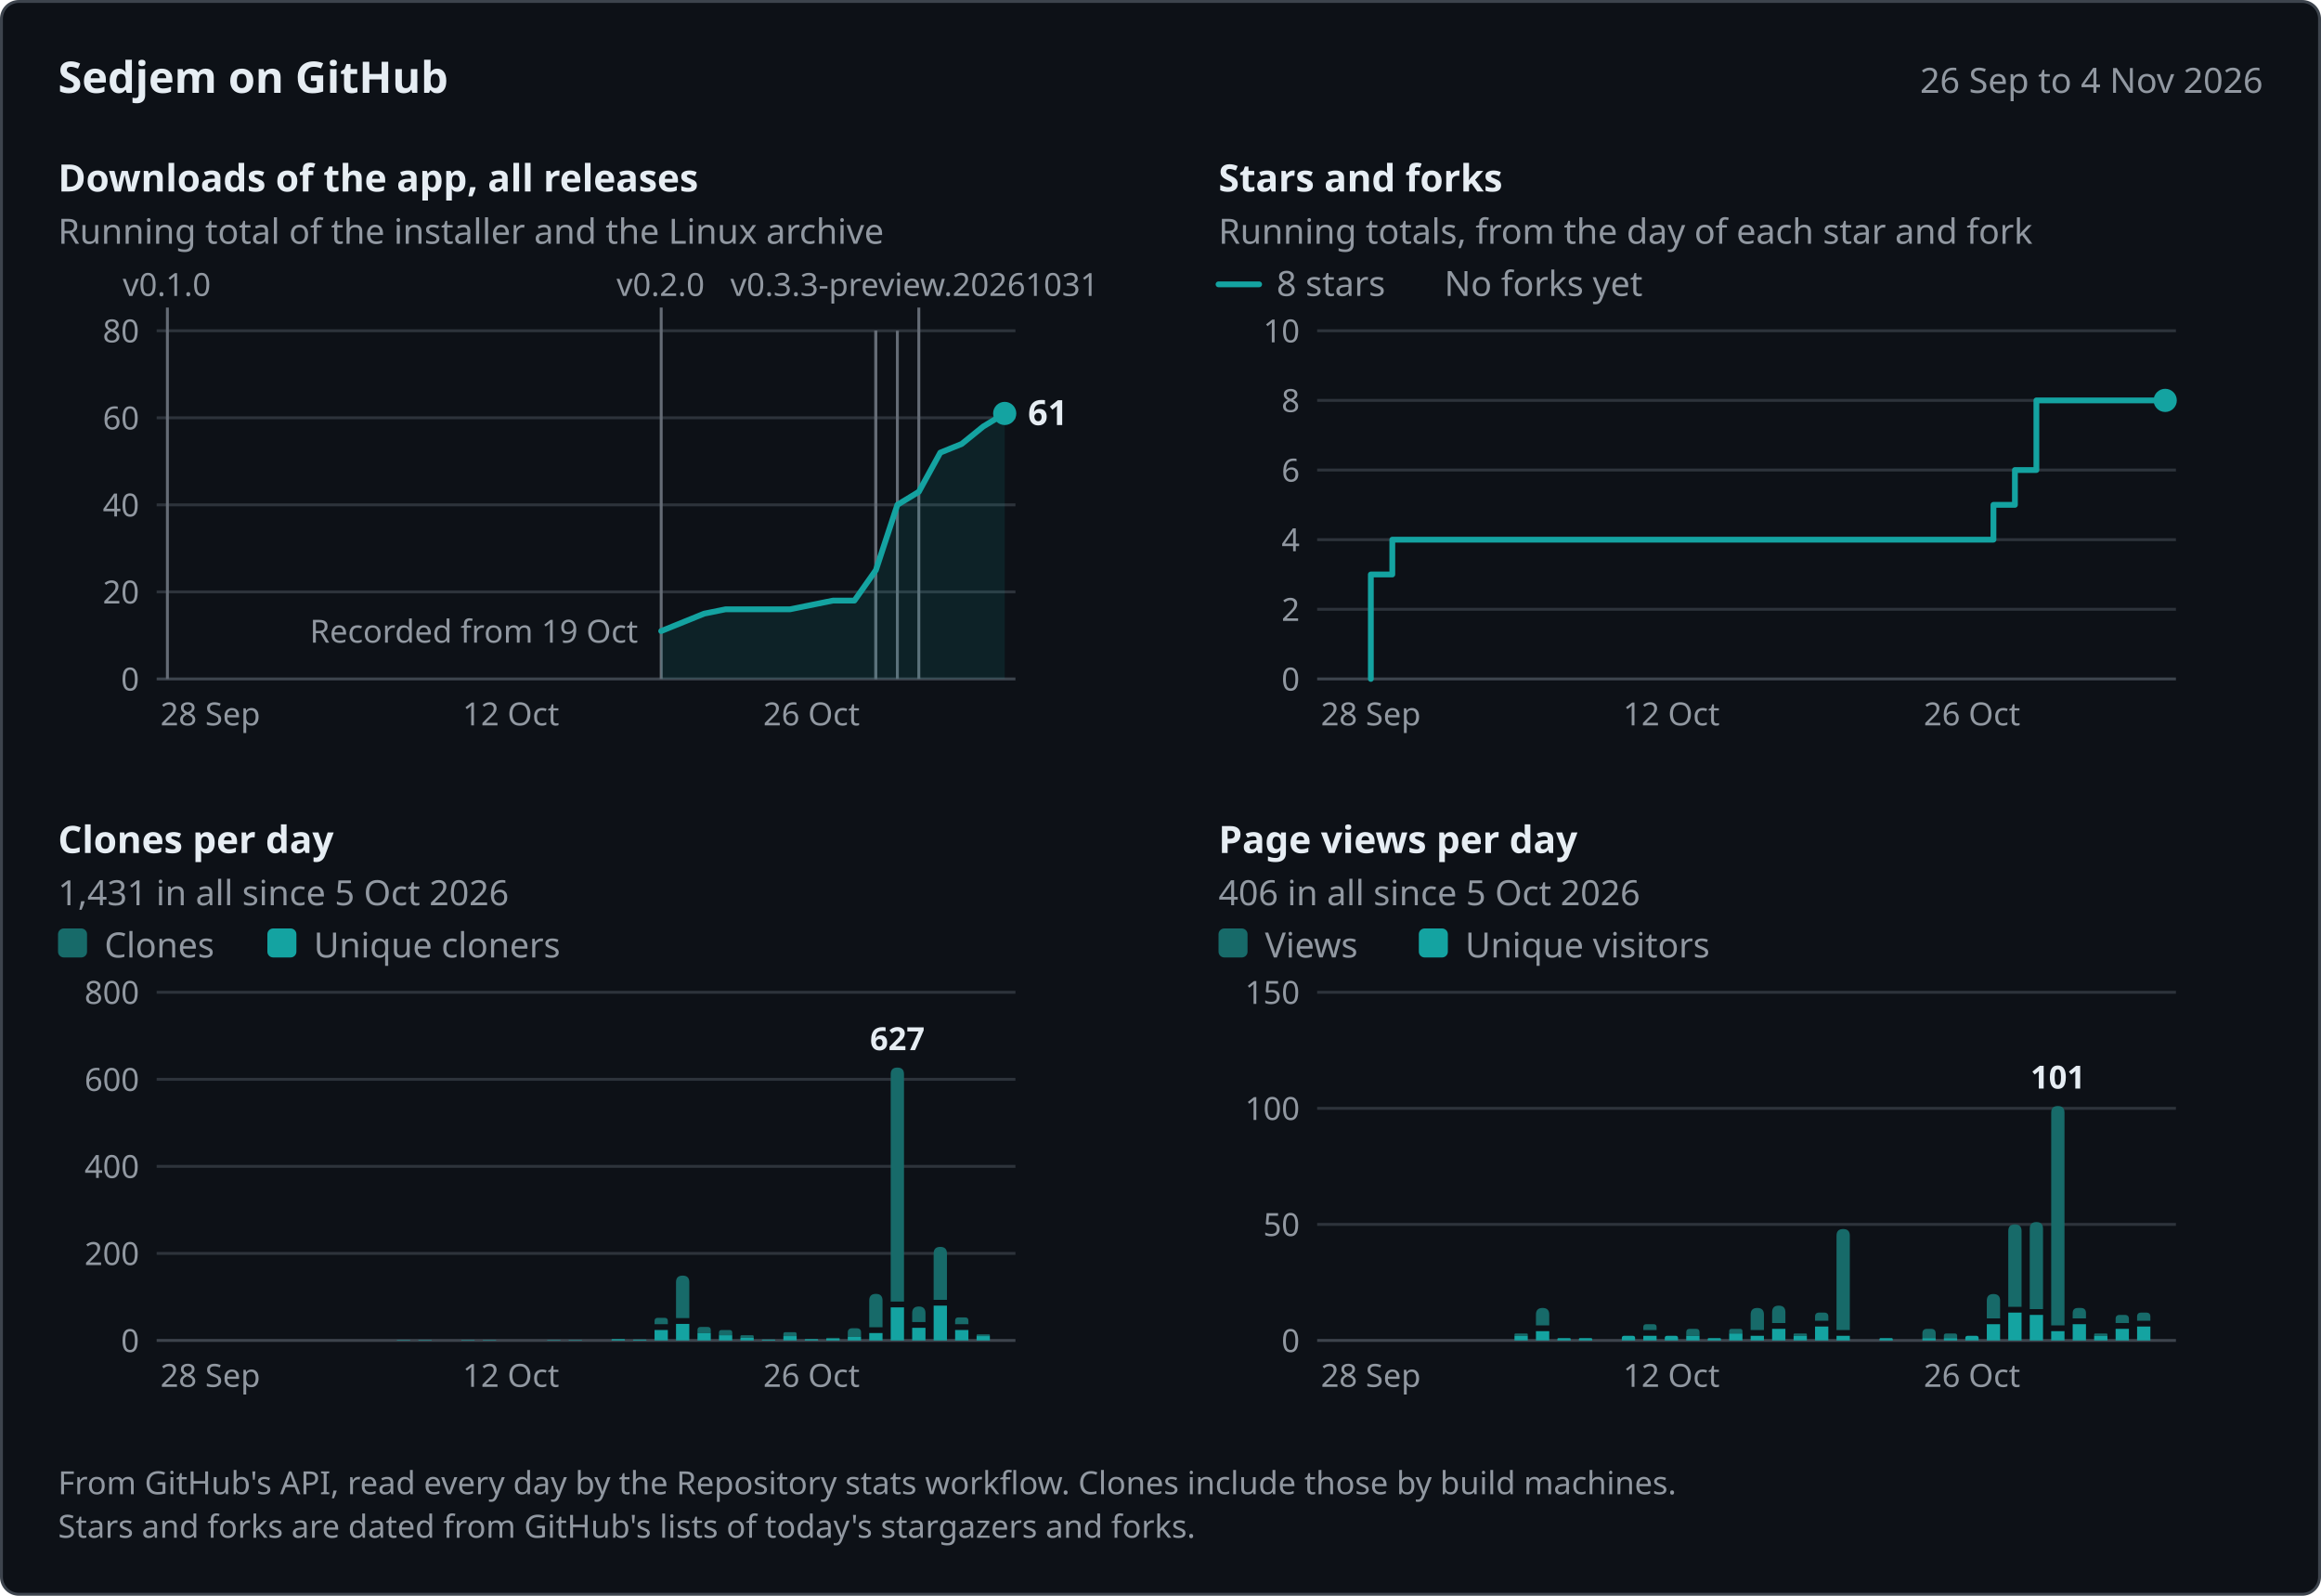
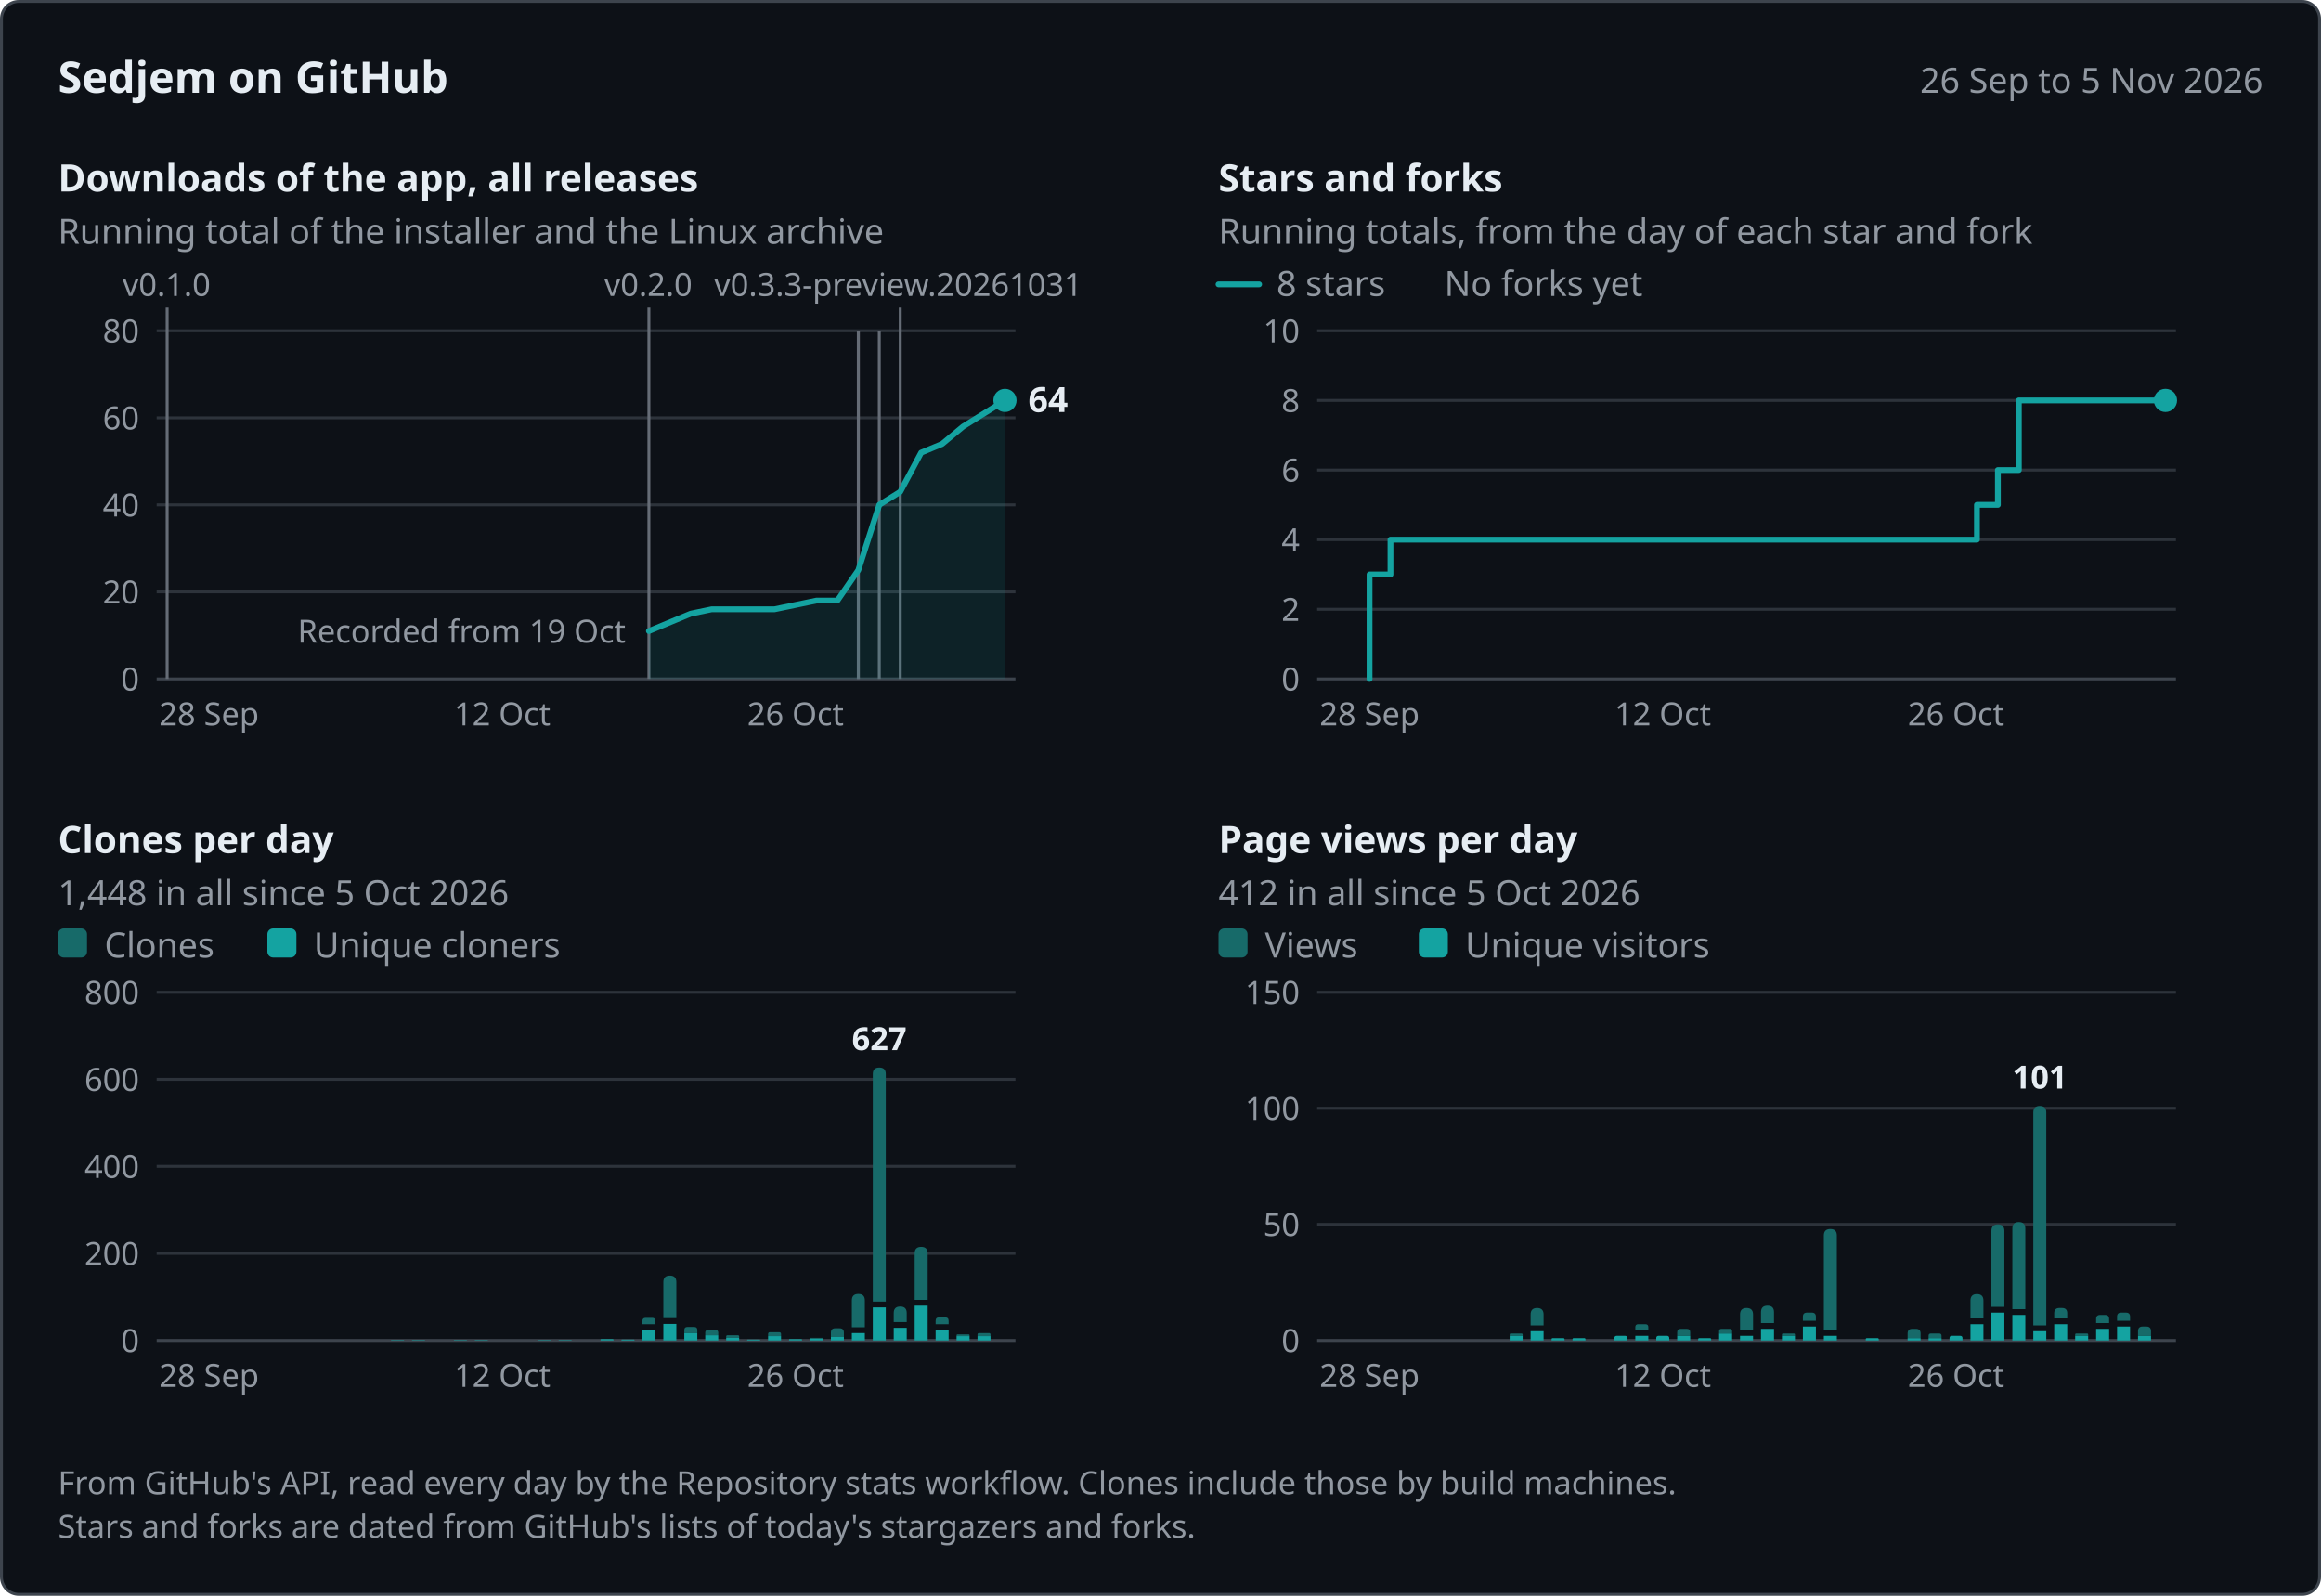
<svg xmlns="http://www.w3.org/2000/svg" width="800" height="550" viewBox="0 0 800 550" role="img" aria-labelledby="title desc" font-family="system-ui, -apple-system, &quot;Segoe UI&quot;, &quot;Noto Sans&quot;, Helvetica, Arial, sans-serif">
  <rect x="0.5" y="0.5" width="799" height="549" rx="6" fill="#0d1117" stroke="#3d444d" />
  <text x="20" y="32" font-size="15" fill="#e6edf3" font-weight="600">Sedjem on GitHub</text>
-   <text x="780" y="32" font-size="12" fill="#9198a1" text-anchor="end">26 Sep to 4 Nov 2026</text>
-   <g data-panel="downloads" data-x="2026-09-26 2026-11-04 57.7 7.4" data-y="80 234 114">
+   <text x="780" y="32" font-size="12" fill="#9198a1" text-anchor="end">26 Sep to 5 Nov 2026</text>
+   <g data-panel="downloads" data-x="2026-09-26 2026-11-05 57.61 7.22" data-y="80 234 114">
    <text x="20" y="66" font-size="13" fill="#e6edf3" font-weight="600">Downloads of the app, all releases</text>
    <text x="20" y="84" font-size="12" fill="#9198a1">Running total of the installer and the Linux archive</text>
    <line x1="54" y1="204" x2="350" y2="204" stroke="#2d333b" />
    <text x="48" y="208" font-size="11" fill="#9198a1" text-anchor="end">20</text>
    <line x1="54" y1="174" x2="350" y2="174" stroke="#2d333b" />
    <text x="48" y="178" font-size="11" fill="#9198a1" text-anchor="end">40</text>
    <line x1="54" y1="144" x2="350" y2="144" stroke="#2d333b" />
    <text x="48" y="148" font-size="11" fill="#9198a1" text-anchor="end">60</text>
    <line x1="54" y1="114" x2="350" y2="114" stroke="#2d333b" />
    <text x="48" y="118" font-size="11" fill="#9198a1" text-anchor="end">80</text>
    <line x1="54" y1="234" x2="350" y2="234" stroke="#3d444d" />
    <text x="48" y="238" font-size="11" fill="#9198a1" text-anchor="end">0</text>
-     <text x="72.5" y="250" font-size="11" fill="#9198a1" text-anchor="middle">28 Sep</text>
-     <text x="176.1" y="250" font-size="11" fill="#9198a1" text-anchor="middle">12 Oct</text>
-     <text x="279.7" y="250" font-size="11" fill="#9198a1" text-anchor="middle">26 Oct</text>
+     <text x="72.05" y="250" font-size="11" fill="#9198a1" text-anchor="middle">28 Sep</text>
+     <text x="173.12" y="250" font-size="11" fill="#9198a1" text-anchor="middle">12 Oct</text>
+     <text x="274.2" y="250" font-size="11" fill="#9198a1" text-anchor="middle">26 Oct</text>
    <g data-release="v0.3.3-preview.20261031" data-date="2026-10-31">
-       <line x1="316.7" y1="106" x2="316.7" y2="234" stroke="#656c76" />
-       <text x="251.74" y="102" font-size="11" fill="#9198a1">v0.3.3-preview.20261031</text>
+       <line x1="310.29" y1="106" x2="310.29" y2="234" stroke="#656c76" />
+       <text x="246.16" y="102" font-size="11" fill="#9198a1">v0.3.3-preview.20261031</text>
    </g>
    <g data-release="v0.3.2" data-date="2026-10-30">
-       <line x1="309.3" y1="114" x2="309.3" y2="234" stroke="#656c76" />
+       <line x1="303.07" y1="114" x2="303.07" y2="234" stroke="#656c76" />
    </g>
    <g data-release="v0.3.1" data-date="2026-10-29">
-       <line x1="301.9" y1="114" x2="301.9" y2="234" stroke="#656c76" />
+       <line x1="295.85" y1="114" x2="295.85" y2="234" stroke="#656c76" />
    </g>
    <g data-release="v0.3.0" data-date="2026-10-29">
-       <line x1="301.9" y1="114" x2="301.9" y2="234" stroke="#656c76" />
-     </g>
-     <g data-release="v0.2.1-preview.20261029" data-date="2026-10-29">
-       <line x1="301.9" y1="114" x2="301.9" y2="234" stroke="#656c76" />
+       <line x1="295.85" y1="114" x2="295.85" y2="234" stroke="#656c76" />
    </g>
    <g data-release="v0.2.0" data-date="2026-10-19">
-       <line x1="227.9" y1="106" x2="227.9" y2="234" stroke="#656c76" />
-       <text x="212.5" y="102" font-size="11" fill="#9198a1">v0.2.0</text>
+       <line x1="223.66" y1="106" x2="223.66" y2="234" stroke="#656c76" />
+       <text x="208.26" y="102" font-size="11" fill="#9198a1">v0.2.0</text>
    </g>
    <g data-release="v0.1.0" data-date="2026-09-26">
-       <line x1="57.7" y1="106" x2="57.7" y2="234" stroke="#656c76" />
-       <text x="42.3" y="102" font-size="11" fill="#9198a1">v0.1.0</text>
-     </g>
-     <text x="219.9" y="221.5" font-size="11" fill="#9198a1" text-anchor="end" data-note="downloads">Recorded from 19 Oct</text>
-     <path d="M227.9,217.5 L235.3,214.5 L242.7,211.5 L250.1,210 L272.3,210 L279.7,208.5 L287.1,207 L294.5,207 L301.9,196.5 L309.3,174 L316.7,169.5 L324.1,156 L331.5,153 L338.9,147 L346.3,142.5 L346.3,234 L227.9,234 Z" fill="#14a3a1" fill-opacity="0.12" />
-     <path d="M227.9,217.5 L235.3,214.5 L242.7,211.5 L250.1,210 L272.3,210 L279.7,208.5 L287.1,207 L294.5,207 L301.9,196.5 L309.3,174 L316.7,169.5 L324.1,156 L331.5,153 L338.9,147 L346.3,142.5" fill="none" stroke="#14a3a1" stroke-width="2" stroke-linejoin="round" stroke-linecap="round" data-series="downloads" data-points="2026-10-19:11 2026-10-20:13 2026-10-21:15 2026-10-22:16 2026-10-25:16 2026-10-26:17 2026-10-27:18 2026-10-28:18 2026-10-29:25 2026-10-30:40 2026-10-31:43 2026-11-01:52 2026-11-02:54 2026-11-03:58 2026-11-04:61" />
-     <circle cx="346.3" cy="142.5" r="4" fill="#14a3a1" />
-     <text x="354.3" y="146.5" font-size="12" fill="#e6edf3" font-weight="600" data-label="downloads">61</text>
+       <line x1="57.61" y1="106" x2="57.61" y2="234" stroke="#656c76" />
+       <text x="42.21" y="102" font-size="11" fill="#9198a1">v0.1.0</text>
+     </g>
+     <text x="215.66" y="221.5" font-size="11" fill="#9198a1" text-anchor="end" data-note="downloads">Recorded from 19 Oct</text>
+     <path d="M223.66,217.5 L230.88,214.5 L238.1,211.5 L245.32,210 L266.98,210 L274.2,208.5 L281.41,207 L288.63,207 L295.85,196.5 L303.07,174 L310.29,169.5 L317.51,156 L324.73,153 L331.95,147 L339.17,142.5 L346.39,138 L346.39,234 L223.66,234 Z" fill="#14a3a1" fill-opacity="0.12" />
+     <path d="M223.66,217.5 L230.88,214.5 L238.1,211.5 L245.32,210 L266.98,210 L274.2,208.5 L281.41,207 L288.63,207 L295.85,196.5 L303.07,174 L310.29,169.5 L317.51,156 L324.73,153 L331.95,147 L339.17,142.5 L346.39,138" fill="none" stroke="#14a3a1" stroke-width="2" stroke-linejoin="round" stroke-linecap="round" data-series="downloads" data-points="2026-10-19:11 2026-10-20:13 2026-10-21:15 2026-10-22:16 2026-10-25:16 2026-10-26:17 2026-10-27:18 2026-10-28:18 2026-10-29:25 2026-10-30:40 2026-10-31:43 2026-11-01:52 2026-11-02:54 2026-11-03:58 2026-11-04:61 2026-11-05:64" />
+     <circle cx="346.39" cy="138" r="4" fill="#14a3a1" />
+     <text x="354.39" y="142" font-size="12" fill="#e6edf3" font-weight="600" data-label="downloads">64</text>
  </g>
-   <g data-panel="stars" data-x="2026-09-26 2026-11-04 457.7 7.4" data-y="10 234 114">
+   <g data-panel="stars" data-x="2026-09-26 2026-11-05 457.61 7.22" data-y="10 234 114">
    <text x="420" y="66" font-size="13" fill="#e6edf3" font-weight="600">Stars and forks</text>
    <text x="420" y="84" font-size="12" fill="#9198a1">Running totals, from the day of each star and fork</text>
    <line x1="454" y1="210" x2="750" y2="210" stroke="#2d333b" />
    <text x="448" y="214" font-size="11" fill="#9198a1" text-anchor="end">2</text>
    <line x1="454" y1="186" x2="750" y2="186" stroke="#2d333b" />
    <text x="448" y="190" font-size="11" fill="#9198a1" text-anchor="end">4</text>
    <line x1="454" y1="162" x2="750" y2="162" stroke="#2d333b" />
    <text x="448" y="166" font-size="11" fill="#9198a1" text-anchor="end">6</text>
    <line x1="454" y1="138" x2="750" y2="138" stroke="#2d333b" />
    <text x="448" y="142" font-size="11" fill="#9198a1" text-anchor="end">8</text>
    <line x1="454" y1="114" x2="750" y2="114" stroke="#2d333b" />
    <text x="448" y="118" font-size="11" fill="#9198a1" text-anchor="end">10</text>
    <line x1="454" y1="234" x2="750" y2="234" stroke="#3d444d" />
    <text x="448" y="238" font-size="11" fill="#9198a1" text-anchor="end">0</text>
-     <text x="472.5" y="250" font-size="11" fill="#9198a1" text-anchor="middle">28 Sep</text>
-     <text x="576.1" y="250" font-size="11" fill="#9198a1" text-anchor="middle">12 Oct</text>
-     <text x="679.7" y="250" font-size="11" fill="#9198a1" text-anchor="middle">26 Oct</text>
+     <text x="472.05" y="250" font-size="11" fill="#9198a1" text-anchor="middle">28 Sep</text>
+     <text x="573.12" y="250" font-size="11" fill="#9198a1" text-anchor="middle">12 Oct</text>
+     <text x="674.2" y="250" font-size="11" fill="#9198a1" text-anchor="middle">26 Oct</text>
    <line x1="420" y1="98" x2="434" y2="98" stroke="#14a3a1" stroke-width="2" stroke-linecap="round" />
    <text x="440" y="102" font-size="12" fill="#9198a1">8 stars</text>
    <text x="497.84" y="102" font-size="12" fill="#9198a1">No forks yet</text>
-     <path d="M472.5,234 L472.5,198 L479.9,198 L479.9,186 L679.7,186 L679.7,186 L687.1,186 L687.1,174 L694.5,174 L694.5,162 L701.9,162 L701.9,138 L746.3,138 L746.3,138" fill="none" stroke="#14a3a1" stroke-width="2" stroke-linejoin="round" stroke-linecap="round" data-series="stars" data-points="2026-09-28:3 2026-09-29:4 2026-10-26:4 2026-10-27:5 2026-10-28:6 2026-10-29:8 2026-11-04:8" />
-     <circle cx="746.3" cy="138" r="4" fill="#14a3a1" />
+     <path d="M472.05,234 L472.05,198 L479.27,198 L479.27,186 L674.2,186 L674.2,186 L681.41,186 L681.41,174 L688.63,174 L688.63,162 L695.85,162 L695.85,138 L746.39,138 L746.39,138" fill="none" stroke="#14a3a1" stroke-width="2" stroke-linejoin="round" stroke-linecap="round" data-series="stars" data-points="2026-09-28:3 2026-09-29:4 2026-10-26:4 2026-10-27:5 2026-10-28:6 2026-10-29:8 2026-11-05:8" />
+     <circle cx="746.39" cy="138" r="4" fill="#14a3a1" />
  </g>
-   <g data-panel="clones" data-x="2026-09-26 2026-11-04 57.7 7.4" data-y="800 462 342">
+   <g data-panel="clones" data-x="2026-09-26 2026-11-05 57.61 7.22" data-y="800 462 342">
    <text x="20" y="294" font-size="13" fill="#e6edf3" font-weight="600">Clones per day</text>
-     <text x="20" y="312" font-size="12" fill="#9198a1">1,431 in all since 5 Oct 2026</text>
+     <text x="20" y="312" font-size="12" fill="#9198a1">1,448 in all since 5 Oct 2026</text>
    <line x1="54" y1="432" x2="350" y2="432" stroke="#2d333b" />
    <text x="48" y="436" font-size="11" fill="#9198a1" text-anchor="end">200</text>
    <line x1="54" y1="402" x2="350" y2="402" stroke="#2d333b" />
    <text x="48" y="406" font-size="11" fill="#9198a1" text-anchor="end">400</text>
    <line x1="54" y1="372" x2="350" y2="372" stroke="#2d333b" />
    <text x="48" y="376" font-size="11" fill="#9198a1" text-anchor="end">600</text>
    <line x1="54" y1="342" x2="350" y2="342" stroke="#2d333b" />
    <text x="48" y="346" font-size="11" fill="#9198a1" text-anchor="end">800</text>
    <line x1="54" y1="462" x2="350" y2="462" stroke="#3d444d" />
    <text x="48" y="466" font-size="11" fill="#9198a1" text-anchor="end">0</text>
-     <text x="72.5" y="478" font-size="11" fill="#9198a1" text-anchor="middle">28 Sep</text>
-     <text x="176.1" y="478" font-size="11" fill="#9198a1" text-anchor="middle">12 Oct</text>
-     <text x="279.7" y="478" font-size="11" fill="#9198a1" text-anchor="middle">26 Oct</text>
+     <text x="72.05" y="478" font-size="11" fill="#9198a1" text-anchor="middle">28 Sep</text>
+     <text x="173.12" y="478" font-size="11" fill="#9198a1" text-anchor="middle">12 Oct</text>
+     <text x="274.2" y="478" font-size="11" fill="#9198a1" text-anchor="middle">26 Oct</text>
    <rect x="20" y="320" width="10" height="10" rx="2" fill="#176a69" />
    <text x="36" y="330" font-size="12" fill="#9198a1">Clones</text>
    <rect x="92.16" y="320" width="10" height="10" rx="2" fill="#14a3a1" />
    <text x="108.16" y="330" font-size="12" fill="#9198a1">Unique cloners</text>
    <g data-date="2026-10-07" data-count="1" data-unique="1">
-       <path d="M136.81,462 L136.81,461.93 Q136.81,461.85 136.88,461.85 L141.32,461.85 Q141.39,461.85 141.39,461.93 L141.39,462 Z" fill="#14a3a1" />
+       <path d="M134.79,462 L134.79,461.93 Q134.79,461.85 134.86,461.85 L139.19,461.85 Q139.26,461.85 139.26,461.93 L139.26,462 Z" fill="#14a3a1" />
    </g>
    <g data-date="2026-10-08" data-count="1" data-unique="1">
-       <path d="M144.21,462 L144.21,461.93 Q144.21,461.85 144.28,461.85 L148.72,461.85 Q148.79,461.85 148.79,461.93 L148.79,462 Z" fill="#14a3a1" />
+       <path d="M142.01,462 L142.01,461.93 Q142.01,461.85 142.08,461.85 L146.41,461.85 Q146.48,461.85 146.48,461.93 L146.48,462 Z" fill="#14a3a1" />
    </g>
    <g data-date="2026-10-10" data-count="1" data-unique="1">
-       <path d="M159.01,462 L159.01,461.93 Q159.01,461.85 159.08,461.85 L163.52,461.85 Q163.59,461.85 163.59,461.93 L163.59,462 Z" fill="#14a3a1" />
+       <path d="M156.44,462 L156.44,461.93 Q156.44,461.85 156.52,461.85 L160.85,461.85 Q160.92,461.85 160.92,461.93 L160.92,462 Z" fill="#14a3a1" />
    </g>
    <g data-date="2026-10-11" data-count="1" data-unique="1">
-       <path d="M166.41,462 L166.41,461.93 Q166.41,461.85 166.48,461.85 L170.92,461.85 Q170.99,461.85 170.99,461.93 L170.99,462 Z" fill="#14a3a1" />
+       <path d="M163.66,462 L163.66,461.93 Q163.66,461.85 163.74,461.85 L168.07,461.85 Q168.14,461.85 168.14,461.93 L168.14,462 Z" fill="#14a3a1" />
    </g>
    <g data-date="2026-10-14" data-count="1" data-unique="1">
-       <path d="M188.61,462 L188.61,461.93 Q188.61,461.85 188.68,461.85 L193.12,461.85 Q193.19,461.85 193.19,461.93 L193.19,462 Z" fill="#14a3a1" />
+       <path d="M185.32,462 L185.32,461.93 Q185.32,461.85 185.4,461.85 L189.72,461.85 Q189.8,461.85 189.8,461.93 L189.8,462 Z" fill="#14a3a1" />
    </g>
    <g data-date="2026-10-15" data-count="1" data-unique="1">
-       <path d="M196.01,462 L196.01,461.93 Q196.01,461.85 196.08,461.85 L200.52,461.85 Q200.59,461.85 200.59,461.93 L200.59,462 Z" fill="#14a3a1" />
+       <path d="M192.54,462 L192.54,461.93 Q192.54,461.85 192.62,461.85 L196.94,461.85 Q197.02,461.85 197.02,461.93 L197.02,462 Z" fill="#14a3a1" />
    </g>
    <g data-date="2026-10-17" data-count="3" data-unique="3">
-       <path d="M210.81,462 L210.81,461.77 Q210.81,461.55 211.03,461.55 L215.17,461.55 Q215.39,461.55 215.39,461.77 L215.39,462 Z" fill="#14a3a1" />
+       <path d="M206.98,462 L206.98,461.77 Q206.98,461.55 207.21,461.55 L211.23,461.55 Q211.46,461.55 211.46,461.77 L211.46,462 Z" fill="#14a3a1" />
    </g>
    <g data-date="2026-10-18" data-count="2" data-unique="2">
-       <path d="M218.21,462 L218.21,461.85 Q218.21,461.7 218.36,461.7 L222.64,461.7 Q222.79,461.7 222.79,461.85 L222.79,462 Z" fill="#14a3a1" />
+       <path d="M214.2,462 L214.2,461.85 Q214.2,461.7 214.35,461.7 L218.53,461.7 Q218.68,461.7 218.68,461.85 L218.68,462 Z" fill="#14a3a1" />
    </g>
    <g data-date="2026-10-19" data-count="52" data-unique="24">
-       <path d="M225.61,456.4 L225.61,455.3 Q225.61,454.2 226.71,454.2 L229.09,454.2 Q230.19,454.2 230.19,455.3 L230.19,456.4 Z" fill="#176a69" />
-       <path d="M225.61,462 L225.61,458.4 L230.19,458.4 L230.19,462 Z" fill="#14a3a1" />
+       <path d="M221.42,456.4 L221.42,455.3 Q221.42,454.2 222.52,454.2 L224.8,454.2 Q225.9,454.2 225.9,455.3 L225.9,456.4 Z" fill="#176a69" />
+       <path d="M221.42,462 L221.42,458.4 L225.9,458.4 L225.9,462 Z" fill="#14a3a1" />
    </g>
    <g data-date="2026-10-20" data-count="149" data-unique="38">
-       <path d="M233.01,454.3 L233.01,441.94 Q233.01,439.65 235.3,439.65 L235.3,439.65 Q237.59,439.65 237.59,441.94 L237.59,454.3 Z" fill="#176a69" />
-       <path d="M233.01,462 L233.01,456.3 L237.59,456.3 L237.59,462 Z" fill="#14a3a1" />
+       <path d="M228.64,454.3 L228.64,441.89 Q228.64,439.65 230.88,439.65 L230.88,439.65 Q233.12,439.65 233.12,441.89 L233.12,454.3 Z" fill="#176a69" />
+       <path d="M228.64,462 L228.64,456.3 L233.12,456.3 L233.12,462 Z" fill="#14a3a1" />
    </g>
    <g data-date="2026-10-21" data-count="31" data-unique="17">
-       <path d="M240.41,459.45 L240.41,458.4 Q240.41,457.35 241.46,457.35 L243.94,457.35 Q244.99,457.35 244.99,458.4 L244.99,459.45 Z" fill="#176a69" />
-       <path d="M240.41,462 L240.41,459.45 L244.99,459.45 L244.99,462 Z" fill="#14a3a1" />
+       <path d="M235.86,459.45 L235.86,458.4 Q235.86,457.35 236.91,457.35 L239.29,457.35 Q240.34,457.35 240.34,458.4 L240.34,459.45 Z" fill="#176a69" />
+       <path d="M235.86,462 L235.86,459.45 L240.34,459.45 L240.34,462 Z" fill="#14a3a1" />
    </g>
    <g data-date="2026-10-22" data-count="24" data-unique="12">
-       <path d="M247.81,460.2 L247.81,459.3 Q247.81,458.4 248.71,458.4 L251.49,458.4 Q252.39,458.4 252.39,459.3 L252.39,460.2 Z" fill="#176a69" />
-       <path d="M247.81,462 L247.81,460.2 L252.39,460.2 L252.39,462 Z" fill="#14a3a1" />
+       <path d="M243.08,460.2 L243.08,459.3 Q243.08,458.4 243.98,458.4 L246.66,458.4 Q247.56,458.4 247.56,459.3 L247.56,460.2 Z" fill="#176a69" />
+       <path d="M243.08,462 L243.08,460.2 L247.56,460.2 L247.56,462 Z" fill="#14a3a1" />
    </g>
    <g data-date="2026-10-23" data-count="12" data-unique="6">
-       <path d="M255.21,461.1 L255.21,460.65 Q255.21,460.2 255.66,460.2 L259.34,460.2 Q259.79,460.2 259.79,460.65 L259.79,461.1 Z" fill="#176a69" />
-       <path d="M255.21,462 L255.21,461.1 L259.79,461.1 L259.79,462 Z" fill="#14a3a1" />
+       <path d="M250.3,461.1 L250.3,460.65 Q250.3,460.2 250.75,460.2 L254.32,460.2 Q254.77,460.2 254.77,460.65 L254.77,461.1 Z" fill="#176a69" />
+       <path d="M250.3,462 L250.3,461.1 L254.77,461.1 L254.77,462 Z" fill="#14a3a1" />
    </g>
    <g data-date="2026-10-24" data-count="2" data-unique="2">
-       <path d="M262.61,462 L262.61,461.85 Q262.61,461.7 262.76,461.7 L267.04,461.7 Q267.19,461.7 267.19,461.85 L267.19,462 Z" fill="#14a3a1" />
+       <path d="M257.52,462 L257.52,461.85 Q257.52,461.7 257.67,461.7 L261.84,461.7 Q261.99,461.7 261.99,461.85 L261.99,462 Z" fill="#14a3a1" />
    </g>
    <g data-date="2026-10-25" data-count="19" data-unique="10">
-       <path d="M270.01,460.5 L270.01,459.82 Q270.01,459.15 270.68,459.15 L273.92,459.15 Q274.59,459.15 274.59,459.82 L274.59,460.5 Z" fill="#176a69" />
-       <path d="M270.01,462 L270.01,460.5 L274.59,460.5 L274.59,462 Z" fill="#14a3a1" />
+       <path d="M264.74,460.5 L264.74,459.82 Q264.74,459.15 265.41,459.15 L268.54,459.15 Q269.21,459.15 269.21,459.82 L269.21,460.5 Z" fill="#176a69" />
+       <path d="M264.74,462 L264.74,460.5 L269.21,460.5 L269.21,462 Z" fill="#14a3a1" />
    </g>
    <g data-date="2026-10-26" data-count="3" data-unique="3">
-       <path d="M277.41,462 L277.41,461.77 Q277.41,461.55 277.63,461.55 L281.77,461.55 Q281.99,461.55 281.99,461.77 L281.99,462 Z" fill="#14a3a1" />
+       <path d="M271.96,462 L271.96,461.77 Q271.96,461.55 272.18,461.55 L276.21,461.55 Q276.43,461.55 276.43,461.77 L276.43,462 Z" fill="#14a3a1" />
    </g>
    <g data-date="2026-10-27" data-count="6" data-unique="4">
-       <path d="M284.81,461.4 L284.81,461.25 Q284.81,461.1 284.96,461.1 L289.24,461.1 Q289.39,461.1 289.39,461.25 L289.39,461.4 Z" fill="#176a69" />
-       <path d="M284.81,462 L284.81,461.4 L289.39,461.4 L289.39,462 Z" fill="#14a3a1" />
+       <path d="M279.18,461.4 L279.18,461.25 Q279.18,461.1 279.33,461.1 L283.5,461.1 Q283.65,461.1 283.65,461.25 L283.65,461.4 Z" fill="#176a69" />
+       <path d="M279.18,462 L279.18,461.4 L283.65,461.4 L283.65,462 Z" fill="#14a3a1" />
    </g>
    <g data-date="2026-10-28" data-count="28" data-unique="8">
-       <path d="M292.21,460.8 L292.21,459.3 Q292.21,457.8 293.71,457.8 L295.29,457.8 Q296.79,457.8 296.79,459.3 L296.79,460.8 Z" fill="#176a69" />
-       <path d="M292.21,462 L292.21,460.8 L296.79,460.8 L296.79,462 Z" fill="#14a3a1" />
+       <path d="M286.4,460.8 L286.4,459.3 Q286.4,457.8 287.9,457.8 L289.37,457.8 Q290.87,457.8 290.87,459.3 L290.87,460.8 Z" fill="#176a69" />
+       <path d="M286.4,462 L286.4,460.8 L290.87,460.8 L290.87,462 Z" fill="#14a3a1" />
    </g>
    <g data-date="2026-10-29" data-count="107" data-unique="17">
-       <path d="M299.61,457.45 L299.61,448.24 Q299.61,445.95 301.9,445.95 L301.9,445.95 Q304.19,445.95 304.19,448.24 L304.19,457.45 Z" fill="#176a69" />
-       <path d="M299.61,462 L299.61,459.45 L304.19,459.45 L304.19,462 Z" fill="#14a3a1" />
+       <path d="M293.62,457.45 L293.62,448.19 Q293.62,445.95 295.85,445.95 L295.85,445.95 Q298.09,445.95 298.09,448.19 L298.09,457.45 Z" fill="#176a69" />
+       <path d="M293.62,462 L293.62,459.45 L298.09,459.45 L298.09,462 Z" fill="#14a3a1" />
    </g>
    <g data-date="2026-10-30" data-count="627" data-unique="76">
-       <path d="M307.01,448.6 L307.01,370.24 Q307.01,367.95 309.3,367.95 L309.3,367.95 Q311.59,367.95 311.59,370.24 L311.59,448.6 Z" fill="#176a69" />
-       <path d="M307.01,462 L307.01,450.6 L311.59,450.6 L311.59,462 Z" fill="#14a3a1" />
+       <path d="M300.84,448.6 L300.84,370.19 Q300.84,367.95 303.07,367.95 L303.07,367.95 Q305.31,367.95 305.31,370.19 L305.31,448.6 Z" fill="#176a69" />
+       <path d="M300.84,462 L300.84,450.6 L305.31,450.6 L305.31,462 Z" fill="#14a3a1" />
    </g>
    <g data-date="2026-10-31" data-count="78" data-unique="29">
-       <path d="M314.41,455.65 L314.41,452.59 Q314.41,450.3 316.7,450.3 L316.7,450.3 Q318.99,450.3 318.99,452.59 L318.99,455.65 Z" fill="#176a69" />
-       <path d="M314.41,462 L314.41,457.65 L318.99,457.65 L318.99,462 Z" fill="#14a3a1" />
+       <path d="M308.05,455.65 L308.05,452.54 Q308.05,450.3 310.29,450.3 L310.29,450.3 Q312.53,450.3 312.53,452.54 L312.53,455.65 Z" fill="#176a69" />
+       <path d="M308.05,462 L308.05,457.65 L312.53,457.65 L312.53,462 Z" fill="#14a3a1" />
    </g>
    <g data-date="2026-11-01" data-count="215" data-unique="80">
-       <path d="M321.81,448 L321.81,432.04 Q321.81,429.75 324.1,429.75 L324.1,429.75 Q326.39,429.75 326.39,432.04 L326.39,448 Z" fill="#176a69" />
-       <path d="M321.81,462 L321.81,450 L326.39,450 L326.39,462 Z" fill="#14a3a1" />
+       <path d="M315.27,448 L315.27,431.99 Q315.27,429.75 317.51,429.75 L317.51,429.75 Q319.75,429.75 319.75,431.99 L319.75,448 Z" fill="#176a69" />
+       <path d="M315.27,462 L315.27,450 L319.75,450 L319.75,462 Z" fill="#14a3a1" />
    </g>
    <g data-date="2026-11-02" data-count="53" data-unique="24">
-       <path d="M329.21,456.4 L329.21,455.23 Q329.21,454.05 330.38,454.05 L332.62,454.05 Q333.79,454.05 333.79,455.23 L333.79,456.4 Z" fill="#176a69" />
-       <path d="M329.21,462 L329.21,458.4 L333.79,458.4 L333.79,462 Z" fill="#14a3a1" />
+       <path d="M322.49,456.4 L322.49,455.23 Q322.49,454.05 323.67,454.05 L325.79,454.05 Q326.97,454.05 326.97,455.23 L326.97,456.4 Z" fill="#176a69" />
+       <path d="M322.49,462 L322.49,458.4 L326.97,458.4 L326.97,462 Z" fill="#14a3a1" />
    </g>
    <g data-date="2026-11-03" data-count="14" data-unique="10">
-       <path d="M336.61,460.5 L336.61,460.2 Q336.61,459.9 336.91,459.9 L340.89,459.9 Q341.19,459.9 341.19,460.2 L341.19,460.5 Z" fill="#176a69" />
-       <path d="M336.61,462 L336.61,460.5 L341.19,460.5 L341.19,462 Z" fill="#14a3a1" />
-     </g>
-     <text x="309.3" y="361.95" font-size="11" fill="#e6edf3" text-anchor="middle" font-weight="600" data-label="most">627</text>
+       <path d="M329.71,460.5 L329.71,460.2 Q329.71,459.9 330.01,459.9 L333.89,459.9 Q334.19,459.9 334.19,460.2 L334.19,460.5 Z" fill="#176a69" />
+       <path d="M329.71,462 L329.71,460.5 L334.19,460.5 L334.19,462 Z" fill="#14a3a1" />
+     </g>
+     <g data-date="2026-11-04" data-count="17" data-unique="10">
+       <path d="M336.93,460.5 L336.93,459.98 Q336.93,459.45 337.46,459.45 L340.88,459.45 Q341.41,459.45 341.41,459.98 L341.41,460.5 Z" fill="#176a69" />
+       <path d="M336.93,462 L336.93,460.5 L341.41,460.5 L341.41,462 Z" fill="#14a3a1" />
+     </g>
+     <text x="303.07" y="361.95" font-size="11" fill="#e6edf3" text-anchor="middle" font-weight="600" data-label="most">627</text>
  </g>
-   <g data-panel="views" data-x="2026-09-26 2026-11-04 457.7 7.4" data-y="150 462 342">
+   <g data-panel="views" data-x="2026-09-26 2026-11-05 457.61 7.22" data-y="150 462 342">
    <text x="420" y="294" font-size="13" fill="#e6edf3" font-weight="600">Page views per day</text>
-     <text x="420" y="312" font-size="12" fill="#9198a1">406 in all since 5 Oct 2026</text>
+     <text x="420" y="312" font-size="12" fill="#9198a1">412 in all since 5 Oct 2026</text>
    <line x1="454" y1="422" x2="750" y2="422" stroke="#2d333b" />
    <text x="448" y="426" font-size="11" fill="#9198a1" text-anchor="end">50</text>
    <line x1="454" y1="382" x2="750" y2="382" stroke="#2d333b" />
    <text x="448" y="386" font-size="11" fill="#9198a1" text-anchor="end">100</text>
    <line x1="454" y1="342" x2="750" y2="342" stroke="#2d333b" />
    <text x="448" y="346" font-size="11" fill="#9198a1" text-anchor="end">150</text>
    <line x1="454" y1="462" x2="750" y2="462" stroke="#3d444d" />
    <text x="448" y="466" font-size="11" fill="#9198a1" text-anchor="end">0</text>
-     <text x="472.5" y="478" font-size="11" fill="#9198a1" text-anchor="middle">28 Sep</text>
-     <text x="576.1" y="478" font-size="11" fill="#9198a1" text-anchor="middle">12 Oct</text>
-     <text x="679.7" y="478" font-size="11" fill="#9198a1" text-anchor="middle">26 Oct</text>
+     <text x="472.05" y="478" font-size="11" fill="#9198a1" text-anchor="middle">28 Sep</text>
+     <text x="573.12" y="478" font-size="11" fill="#9198a1" text-anchor="middle">12 Oct</text>
+     <text x="674.2" y="478" font-size="11" fill="#9198a1" text-anchor="middle">26 Oct</text>
    <rect x="420" y="320" width="10" height="10" rx="2" fill="#176a69" />
    <text x="436" y="330" font-size="12" fill="#9198a1">Views</text>
    <rect x="489.04" y="320" width="10" height="10" rx="2" fill="#14a3a1" />
    <text x="505.04" y="330" font-size="12" fill="#9198a1">Unique visitors</text>
    <g data-date="2026-10-05" data-count="3" data-unique="2">
-       <path d="M522.01,460.4 L522.01,460 Q522.01,459.6 522.41,459.6 L526.19,459.6 Q526.59,459.6 526.59,460 L526.59,460.4 Z" fill="#176a69" />
-       <path d="M522.01,462 L522.01,460.4 L526.59,460.4 L526.59,462 Z" fill="#14a3a1" />
+       <path d="M520.35,460.4 L520.35,460 Q520.35,459.6 520.75,459.6 L524.42,459.6 Q524.82,459.6 524.82,460 L524.82,460.4 Z" fill="#176a69" />
+       <path d="M520.35,462 L520.35,460.4 L524.82,460.4 L524.82,462 Z" fill="#14a3a1" />
    </g>
    <g data-date="2026-10-06" data-count="14" data-unique="4">
-       <path d="M529.41,456.8 L529.41,453.09 Q529.41,450.8 531.7,450.8 L531.7,450.8 Q533.99,450.8 533.99,453.09 L533.99,456.8 Z" fill="#176a69" />
-       <path d="M529.41,462 L529.41,458.8 L533.99,458.8 L533.99,462 Z" fill="#14a3a1" />
+       <path d="M527.57,456.8 L527.57,453.04 Q527.57,450.8 529.8,450.8 L529.8,450.8 Q532.04,450.8 532.04,453.04 L532.04,456.8 Z" fill="#176a69" />
+       <path d="M527.57,462 L527.57,458.8 L532.04,458.8 L532.04,462 Z" fill="#14a3a1" />
    </g>
    <g data-date="2026-10-07" data-count="1" data-unique="1">
-       <path d="M536.81,462 L536.81,461.6 Q536.81,461.2 537.21,461.2 L540.99,461.2 Q541.39,461.2 541.39,461.6 L541.39,462 Z" fill="#14a3a1" />
+       <path d="M534.79,462 L534.79,461.6 Q534.79,461.2 535.19,461.2 L538.86,461.2 Q539.26,461.2 539.26,461.6 L539.26,462 Z" fill="#14a3a1" />
    </g>
    <g data-date="2026-10-08" data-count="1" data-unique="1">
-       <path d="M544.21,462 L544.21,461.6 Q544.21,461.2 544.61,461.2 L548.39,461.2 Q548.79,461.2 548.79,461.6 L548.79,462 Z" fill="#14a3a1" />
+       <path d="M542.01,462 L542.01,461.6 Q542.01,461.2 542.41,461.2 L546.08,461.2 Q546.48,461.2 546.48,461.6 L546.48,462 Z" fill="#14a3a1" />
    </g>
    <g data-date="2026-10-10" data-count="2" data-unique="2">
-       <path d="M559.01,462 L559.01,461.2 Q559.01,460.4 559.81,460.4 L562.79,460.4 Q563.59,460.4 563.59,461.2 L563.59,462 Z" fill="#14a3a1" />
+       <path d="M556.44,462 L556.44,461.2 Q556.44,460.4 557.24,460.4 L560.12,460.4 Q560.92,460.4 560.92,461.2 L560.92,462 Z" fill="#14a3a1" />
    </g>
    <g data-date="2026-10-11" data-count="7" data-unique="2">
-       <path d="M566.41,458.4 L566.41,457.4 Q566.41,456.4 567.41,456.4 L569.99,456.4 Q570.99,456.4 570.99,457.4 L570.99,458.4 Z" fill="#176a69" />
-       <path d="M566.41,462 L566.41,460.4 L570.99,460.4 L570.99,462 Z" fill="#14a3a1" />
+       <path d="M563.66,458.4 L563.66,457.4 Q563.66,456.4 564.66,456.4 L567.14,456.4 Q568.14,456.4 568.14,457.4 L568.14,458.4 Z" fill="#176a69" />
+       <path d="M563.66,462 L563.66,460.4 L568.14,460.4 L568.14,462 Z" fill="#14a3a1" />
    </g>
    <g data-date="2026-10-12" data-count="2" data-unique="2">
-       <path d="M573.81,462 L573.81,461.2 Q573.81,460.4 574.61,460.4 L577.59,460.4 Q578.39,460.4 578.39,461.2 L578.39,462 Z" fill="#14a3a1" />
+       <path d="M570.88,462 L570.88,461.2 Q570.88,460.4 571.68,460.4 L574.56,460.4 Q575.36,460.4 575.36,461.2 L575.36,462 Z" fill="#14a3a1" />
    </g>
    <g data-date="2026-10-13" data-count="5" data-unique="2">
-       <path d="M581.21,460.4 L581.21,459.2 Q581.21,458 582.41,458 L584.59,458 Q585.79,458 585.79,459.2 L585.79,460.4 Z" fill="#176a69" />
-       <path d="M581.21,462 L581.21,460.4 L585.79,460.4 L585.79,462 Z" fill="#14a3a1" />
+       <path d="M578.1,460.4 L578.1,459.2 Q578.1,458 579.3,458 L581.38,458 Q582.58,458 582.58,459.2 L582.58,460.4 Z" fill="#176a69" />
+       <path d="M578.1,462 L578.1,460.4 L582.58,460.4 L582.58,462 Z" fill="#14a3a1" />
    </g>
    <g data-date="2026-10-14" data-count="1" data-unique="1">
-       <path d="M588.61,462 L588.61,461.6 Q588.61,461.2 589.01,461.2 L592.79,461.2 Q593.19,461.2 593.19,461.6 L593.19,462 Z" fill="#14a3a1" />
+       <path d="M585.32,462 L585.32,461.6 Q585.32,461.2 585.72,461.2 L589.4,461.2 Q589.8,461.2 589.8,461.6 L589.8,462 Z" fill="#14a3a1" />
    </g>
    <g data-date="2026-10-15" data-count="5" data-unique="3">
-       <path d="M596.01,459.6 L596.01,458.8 Q596.01,458 596.81,458 L599.79,458 Q600.59,458 600.59,458.8 L600.59,459.6 Z" fill="#176a69" />
-       <path d="M596.01,462 L596.01,459.6 L600.59,459.6 L600.59,462 Z" fill="#14a3a1" />
+       <path d="M592.54,459.6 L592.54,458.8 Q592.54,458 593.34,458 L596.22,458 Q597.02,458 597.02,458.8 L597.02,459.6 Z" fill="#176a69" />
+       <path d="M592.54,462 L592.54,459.6 L597.02,459.6 L597.02,462 Z" fill="#14a3a1" />
    </g>
    <g data-date="2026-10-16" data-count="14" data-unique="2">
-       <path d="M603.41,458.4 L603.41,453.09 Q603.41,450.8 605.7,450.8 L605.7,450.8 Q607.99,450.8 607.99,453.09 L607.99,458.4 Z" fill="#176a69" />
-       <path d="M603.41,462 L603.41,460.4 L607.99,460.4 L607.99,462 Z" fill="#14a3a1" />
+       <path d="M599.76,458.4 L599.76,453.04 Q599.76,450.8 602,450.8 L602,450.8 Q604.24,450.8 604.24,453.04 L604.24,458.4 Z" fill="#176a69" />
+       <path d="M599.76,462 L599.76,460.4 L604.24,460.4 L604.24,462 Z" fill="#14a3a1" />
    </g>
    <g data-date="2026-10-17" data-count="15" data-unique="5">
-       <path d="M610.81,456 L610.81,452.29 Q610.81,450 613.1,450 L613.1,450 Q615.39,450 615.39,452.29 L615.39,456 Z" fill="#176a69" />
-       <path d="M610.81,462 L610.81,458 L615.39,458 L615.39,462 Z" fill="#14a3a1" />
+       <path d="M606.98,456 L606.98,452.24 Q606.98,450 609.22,450 L609.22,450 Q611.46,450 611.46,452.24 L611.46,456 Z" fill="#176a69" />
+       <path d="M606.98,462 L606.98,458 L611.46,458 L611.46,462 Z" fill="#14a3a1" />
    </g>
    <g data-date="2026-10-18" data-count="3" data-unique="2">
-       <path d="M618.21,460.4 L618.21,460 Q618.21,459.6 618.61,459.6 L622.39,459.6 Q622.79,459.6 622.79,460 L622.79,460.4 Z" fill="#176a69" />
-       <path d="M618.21,462 L618.21,460.4 L622.79,460.4 L622.79,462 Z" fill="#14a3a1" />
+       <path d="M614.2,460.4 L614.2,460 Q614.2,459.6 614.6,459.6 L618.28,459.6 Q618.68,459.6 618.68,460 L618.68,460.4 Z" fill="#176a69" />
+       <path d="M614.2,462 L614.2,460.4 L618.68,460.4 L618.68,462 Z" fill="#14a3a1" />
    </g>
    <g data-date="2026-10-19" data-count="12" data-unique="6">
-       <path d="M625.61,455.2 L625.61,453.8 Q625.61,452.4 627.01,452.4 L628.79,452.4 Q630.19,452.4 630.19,453.8 L630.19,455.2 Z" fill="#176a69" />
-       <path d="M625.61,462 L625.61,457.2 L630.19,457.2 L630.19,462 Z" fill="#14a3a1" />
+       <path d="M621.42,455.2 L621.42,453.8 Q621.42,452.4 622.82,452.4 L624.5,452.4 Q625.9,452.4 625.9,453.8 L625.9,455.2 Z" fill="#176a69" />
+       <path d="M621.42,462 L621.42,457.2 L625.9,457.2 L625.9,462 Z" fill="#14a3a1" />
    </g>
    <g data-date="2026-10-20" data-count="48" data-unique="2">
-       <path d="M633.01,458.4 L633.01,425.89 Q633.01,423.6 635.3,423.6 L635.3,423.6 Q637.59,423.6 637.59,425.89 L637.59,458.4 Z" fill="#176a69" />
-       <path d="M633.01,462 L633.01,460.4 L637.59,460.4 L637.59,462 Z" fill="#14a3a1" />
+       <path d="M628.64,458.4 L628.64,425.84 Q628.64,423.6 630.88,423.6 L630.88,423.6 Q633.12,423.6 633.12,425.84 L633.12,458.4 Z" fill="#176a69" />
+       <path d="M628.64,462 L628.64,460.4 L633.12,460.4 L633.12,462 Z" fill="#14a3a1" />
    </g>
    <g data-date="2026-10-22" data-count="1" data-unique="1">
-       <path d="M647.81,462 L647.81,461.6 Q647.81,461.2 648.21,461.2 L651.99,461.2 Q652.39,461.2 652.39,461.6 L652.39,462 Z" fill="#14a3a1" />
+       <path d="M643.08,462 L643.08,461.6 Q643.08,461.2 643.48,461.2 L647.16,461.2 Q647.56,461.2 647.56,461.6 L647.56,462 Z" fill="#14a3a1" />
    </g>
    <g data-date="2026-10-24" data-count="5" data-unique="1">
-       <path d="M662.61,461.2 L662.61,459.6 Q662.61,458 664.21,458 L665.59,458 Q667.19,458 667.19,459.6 L667.19,461.2 Z" fill="#176a69" />
-       <path d="M662.61,462 L662.61,461.2 L667.19,461.2 L667.19,462 Z" fill="#14a3a1" />
+       <path d="M657.52,461.2 L657.52,459.6 Q657.52,458 659.12,458 L660.39,458 Q661.99,458 661.99,459.6 L661.99,461.2 Z" fill="#176a69" />
+       <path d="M657.52,462 L657.52,461.2 L661.99,461.2 L661.99,462 Z" fill="#14a3a1" />
    </g>
    <g data-date="2026-10-25" data-count="3" data-unique="1">
-       <path d="M670.01,461.2 L670.01,460.4 Q670.01,459.6 670.81,459.6 L673.79,459.6 Q674.59,459.6 674.59,460.4 L674.59,461.2 Z" fill="#176a69" />
-       <path d="M670.01,462 L670.01,461.2 L674.59,461.2 L674.59,462 Z" fill="#14a3a1" />
+       <path d="M664.74,461.2 L664.74,460.4 Q664.74,459.6 665.54,459.6 L668.41,459.6 Q669.21,459.6 669.21,460.4 L669.21,461.2 Z" fill="#176a69" />
+       <path d="M664.74,462 L664.74,461.2 L669.21,461.2 L669.21,462 Z" fill="#14a3a1" />
    </g>
    <g data-date="2026-10-26" data-count="2" data-unique="2">
-       <path d="M677.41,462 L677.41,461.2 Q677.41,460.4 678.21,460.4 L681.19,460.4 Q681.99,460.4 681.99,461.2 L681.99,462 Z" fill="#14a3a1" />
+       <path d="M671.96,462 L671.96,461.2 Q671.96,460.4 672.76,460.4 L675.63,460.4 Q676.43,460.4 676.43,461.2 L676.43,462 Z" fill="#14a3a1" />
    </g>
    <g data-date="2026-10-27" data-count="20" data-unique="7">
-       <path d="M684.81,454.4 L684.81,448.29 Q684.81,446 687.1,446 L687.1,446 Q689.39,446 689.39,448.29 L689.39,454.4 Z" fill="#176a69" />
-       <path d="M684.81,462 L684.81,456.4 L689.39,456.4 L689.39,462 Z" fill="#14a3a1" />
+       <path d="M679.18,454.4 L679.18,448.24 Q679.18,446 681.41,446 L681.41,446 Q683.65,446 683.65,448.24 L683.65,454.4 Z" fill="#176a69" />
+       <path d="M679.18,462 L679.18,456.4 L683.65,456.4 L683.65,462 Z" fill="#14a3a1" />
    </g>
    <g data-date="2026-10-28" data-count="50" data-unique="12">
-       <path d="M692.21,450.4 L692.21,424.29 Q692.21,422 694.5,422 L694.5,422 Q696.79,422 696.79,424.29 L696.79,450.4 Z" fill="#176a69" />
-       <path d="M692.21,462 L692.21,452.4 L696.79,452.4 L696.79,462 Z" fill="#14a3a1" />
+       <path d="M686.4,450.4 L686.4,424.24 Q686.4,422 688.63,422 L688.63,422 Q690.87,422 690.87,424.24 L690.87,450.4 Z" fill="#176a69" />
+       <path d="M686.4,462 L686.4,452.4 L690.87,452.4 L690.87,462 Z" fill="#14a3a1" />
    </g>
    <g data-date="2026-10-29" data-count="51" data-unique="11">
-       <path d="M699.61,451.2 L699.61,423.49 Q699.61,421.2 701.9,421.2 L701.9,421.2 Q704.19,421.2 704.19,423.49 L704.19,451.2 Z" fill="#176a69" />
-       <path d="M699.61,462 L699.61,453.2 L704.19,453.2 L704.19,462 Z" fill="#14a3a1" />
+       <path d="M693.62,451.2 L693.62,423.44 Q693.62,421.2 695.85,421.2 L695.85,421.2 Q698.09,421.2 698.09,423.44 L698.09,451.2 Z" fill="#176a69" />
+       <path d="M693.62,462 L693.62,453.2 L698.09,453.2 L698.09,462 Z" fill="#14a3a1" />
    </g>
    <g data-date="2026-10-30" data-count="101" data-unique="4">
-       <path d="M707.01,456.8 L707.01,383.49 Q707.01,381.2 709.3,381.2 L709.3,381.2 Q711.59,381.2 711.59,383.49 L711.59,456.8 Z" fill="#176a69" />
-       <path d="M707.01,462 L707.01,458.8 L711.59,458.8 L711.59,462 Z" fill="#14a3a1" />
+       <path d="M700.84,456.8 L700.84,383.44 Q700.84,381.2 703.07,381.2 L703.07,381.2 Q705.31,381.2 705.31,383.44 L705.31,456.8 Z" fill="#176a69" />
+       <path d="M700.84,462 L700.84,458.8 L705.31,458.8 L705.31,462 Z" fill="#14a3a1" />
    </g>
    <g data-date="2026-10-31" data-count="14" data-unique="7">
-       <path d="M714.41,454.4 L714.41,452.6 Q714.41,450.8 716.21,450.8 L717.19,450.8 Q718.99,450.8 718.99,452.6 L718.99,454.4 Z" fill="#176a69" />
-       <path d="M714.41,462 L714.41,456.4 L718.99,456.4 L718.99,462 Z" fill="#14a3a1" />
+       <path d="M708.05,454.4 L708.05,452.6 Q708.05,450.8 709.85,450.8 L710.73,450.8 Q712.53,450.8 712.53,452.6 L712.53,454.4 Z" fill="#176a69" />
+       <path d="M708.05,462 L708.05,456.4 L712.53,456.4 L712.53,462 Z" fill="#14a3a1" />
    </g>
    <g data-date="2026-11-01" data-count="3" data-unique="2">
-       <path d="M721.81,460.4 L721.81,460 Q721.81,459.6 722.21,459.6 L725.99,459.6 Q726.39,459.6 726.39,460 L726.39,460.4 Z" fill="#176a69" />
-       <path d="M721.81,462 L721.81,460.4 L726.39,460.4 L726.39,462 Z" fill="#14a3a1" />
+       <path d="M715.27,460.4 L715.27,460 Q715.27,459.6 715.67,459.6 L719.35,459.6 Q719.75,459.6 719.75,460 L719.75,460.4 Z" fill="#176a69" />
+       <path d="M715.27,462 L715.27,460.4 L719.75,460.4 L719.75,462 Z" fill="#14a3a1" />
    </g>
    <g data-date="2026-11-02" data-count="11" data-unique="5">
-       <path d="M729.21,456 L729.21,454.6 Q729.21,453.2 730.61,453.2 L732.39,453.2 Q733.79,453.2 733.79,454.6 L733.79,456 Z" fill="#176a69" />
-       <path d="M729.21,462 L729.21,458 L733.79,458 L733.79,462 Z" fill="#14a3a1" />
+       <path d="M722.49,456 L722.49,454.6 Q722.49,453.2 723.89,453.2 L725.57,453.2 Q726.97,453.2 726.97,454.6 L726.97,456 Z" fill="#176a69" />
+       <path d="M722.49,462 L722.49,458 L726.97,458 L726.97,462 Z" fill="#14a3a1" />
    </g>
    <g data-date="2026-11-03" data-count="12" data-unique="6">
-       <path d="M736.61,455.2 L736.61,453.8 Q736.61,452.4 738.01,452.4 L739.79,452.4 Q741.19,452.4 741.19,453.8 L741.19,455.2 Z" fill="#176a69" />
-       <path d="M736.61,462 L736.61,457.2 L741.19,457.2 L741.19,462 Z" fill="#14a3a1" />
-     </g>
-     <text x="709.3" y="375.2" font-size="11" fill="#e6edf3" text-anchor="middle" font-weight="600" data-label="most">101</text>
+       <path d="M729.71,455.2 L729.71,453.8 Q729.71,452.4 731.11,452.4 L732.79,452.4 Q734.19,452.4 734.19,453.8 L734.19,455.2 Z" fill="#176a69" />
+       <path d="M729.71,462 L729.71,457.2 L734.19,457.2 L734.19,462 Z" fill="#14a3a1" />
+     </g>
+     <g data-date="2026-11-04" data-count="6" data-unique="2">
+       <path d="M736.93,460.4 L736.93,458.8 Q736.93,457.2 738.53,457.2 L739.81,457.2 Q741.41,457.2 741.41,458.8 L741.41,460.4 Z" fill="#176a69" />
+       <path d="M736.93,462 L736.93,460.4 L741.41,460.4 L741.41,462 Z" fill="#14a3a1" />
+     </g>
+     <text x="703.07" y="375.2" font-size="11" fill="#e6edf3" text-anchor="middle" font-weight="600" data-label="most">101</text>
  </g>
  <text x="20" y="515" font-size="11" fill="#9198a1">From GitHub's API, read every day by the Repository stats workflow. Clones include those by build machines.</text>
  <text x="20" y="530" font-size="11" fill="#9198a1">Stars and forks are dated from GitHub's lists of today's stargazers and forks.</text>
</svg>
